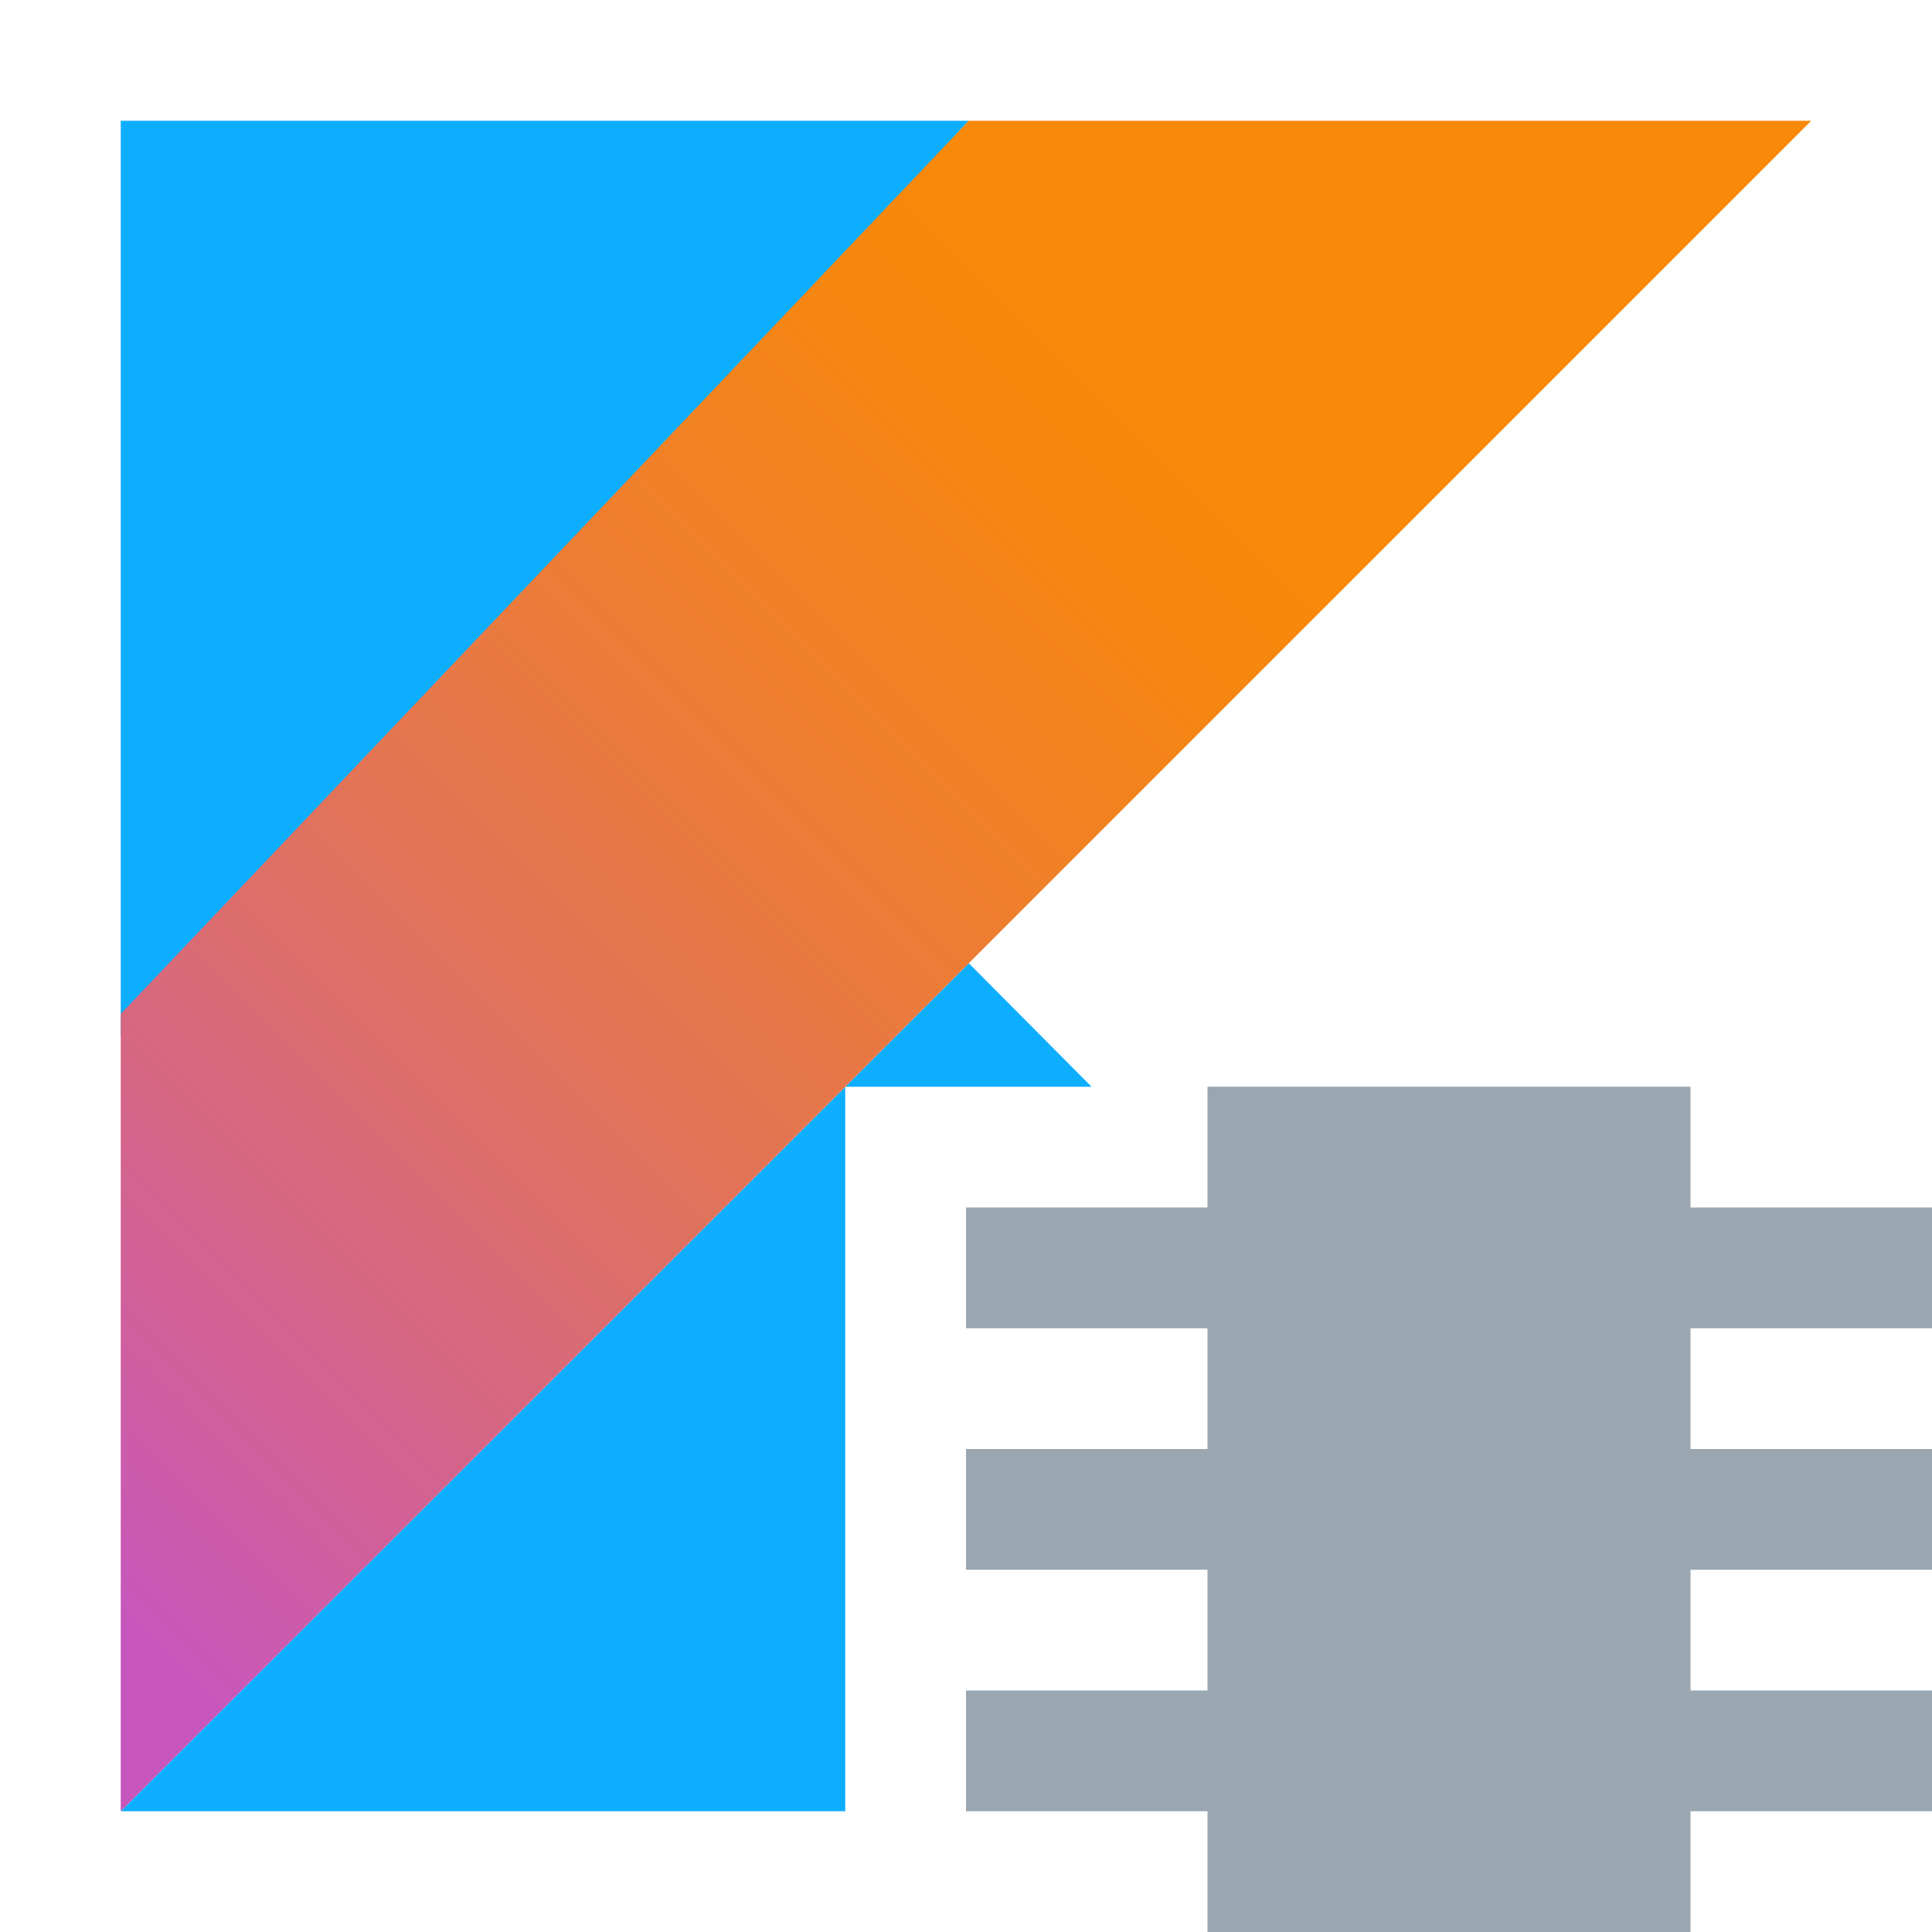
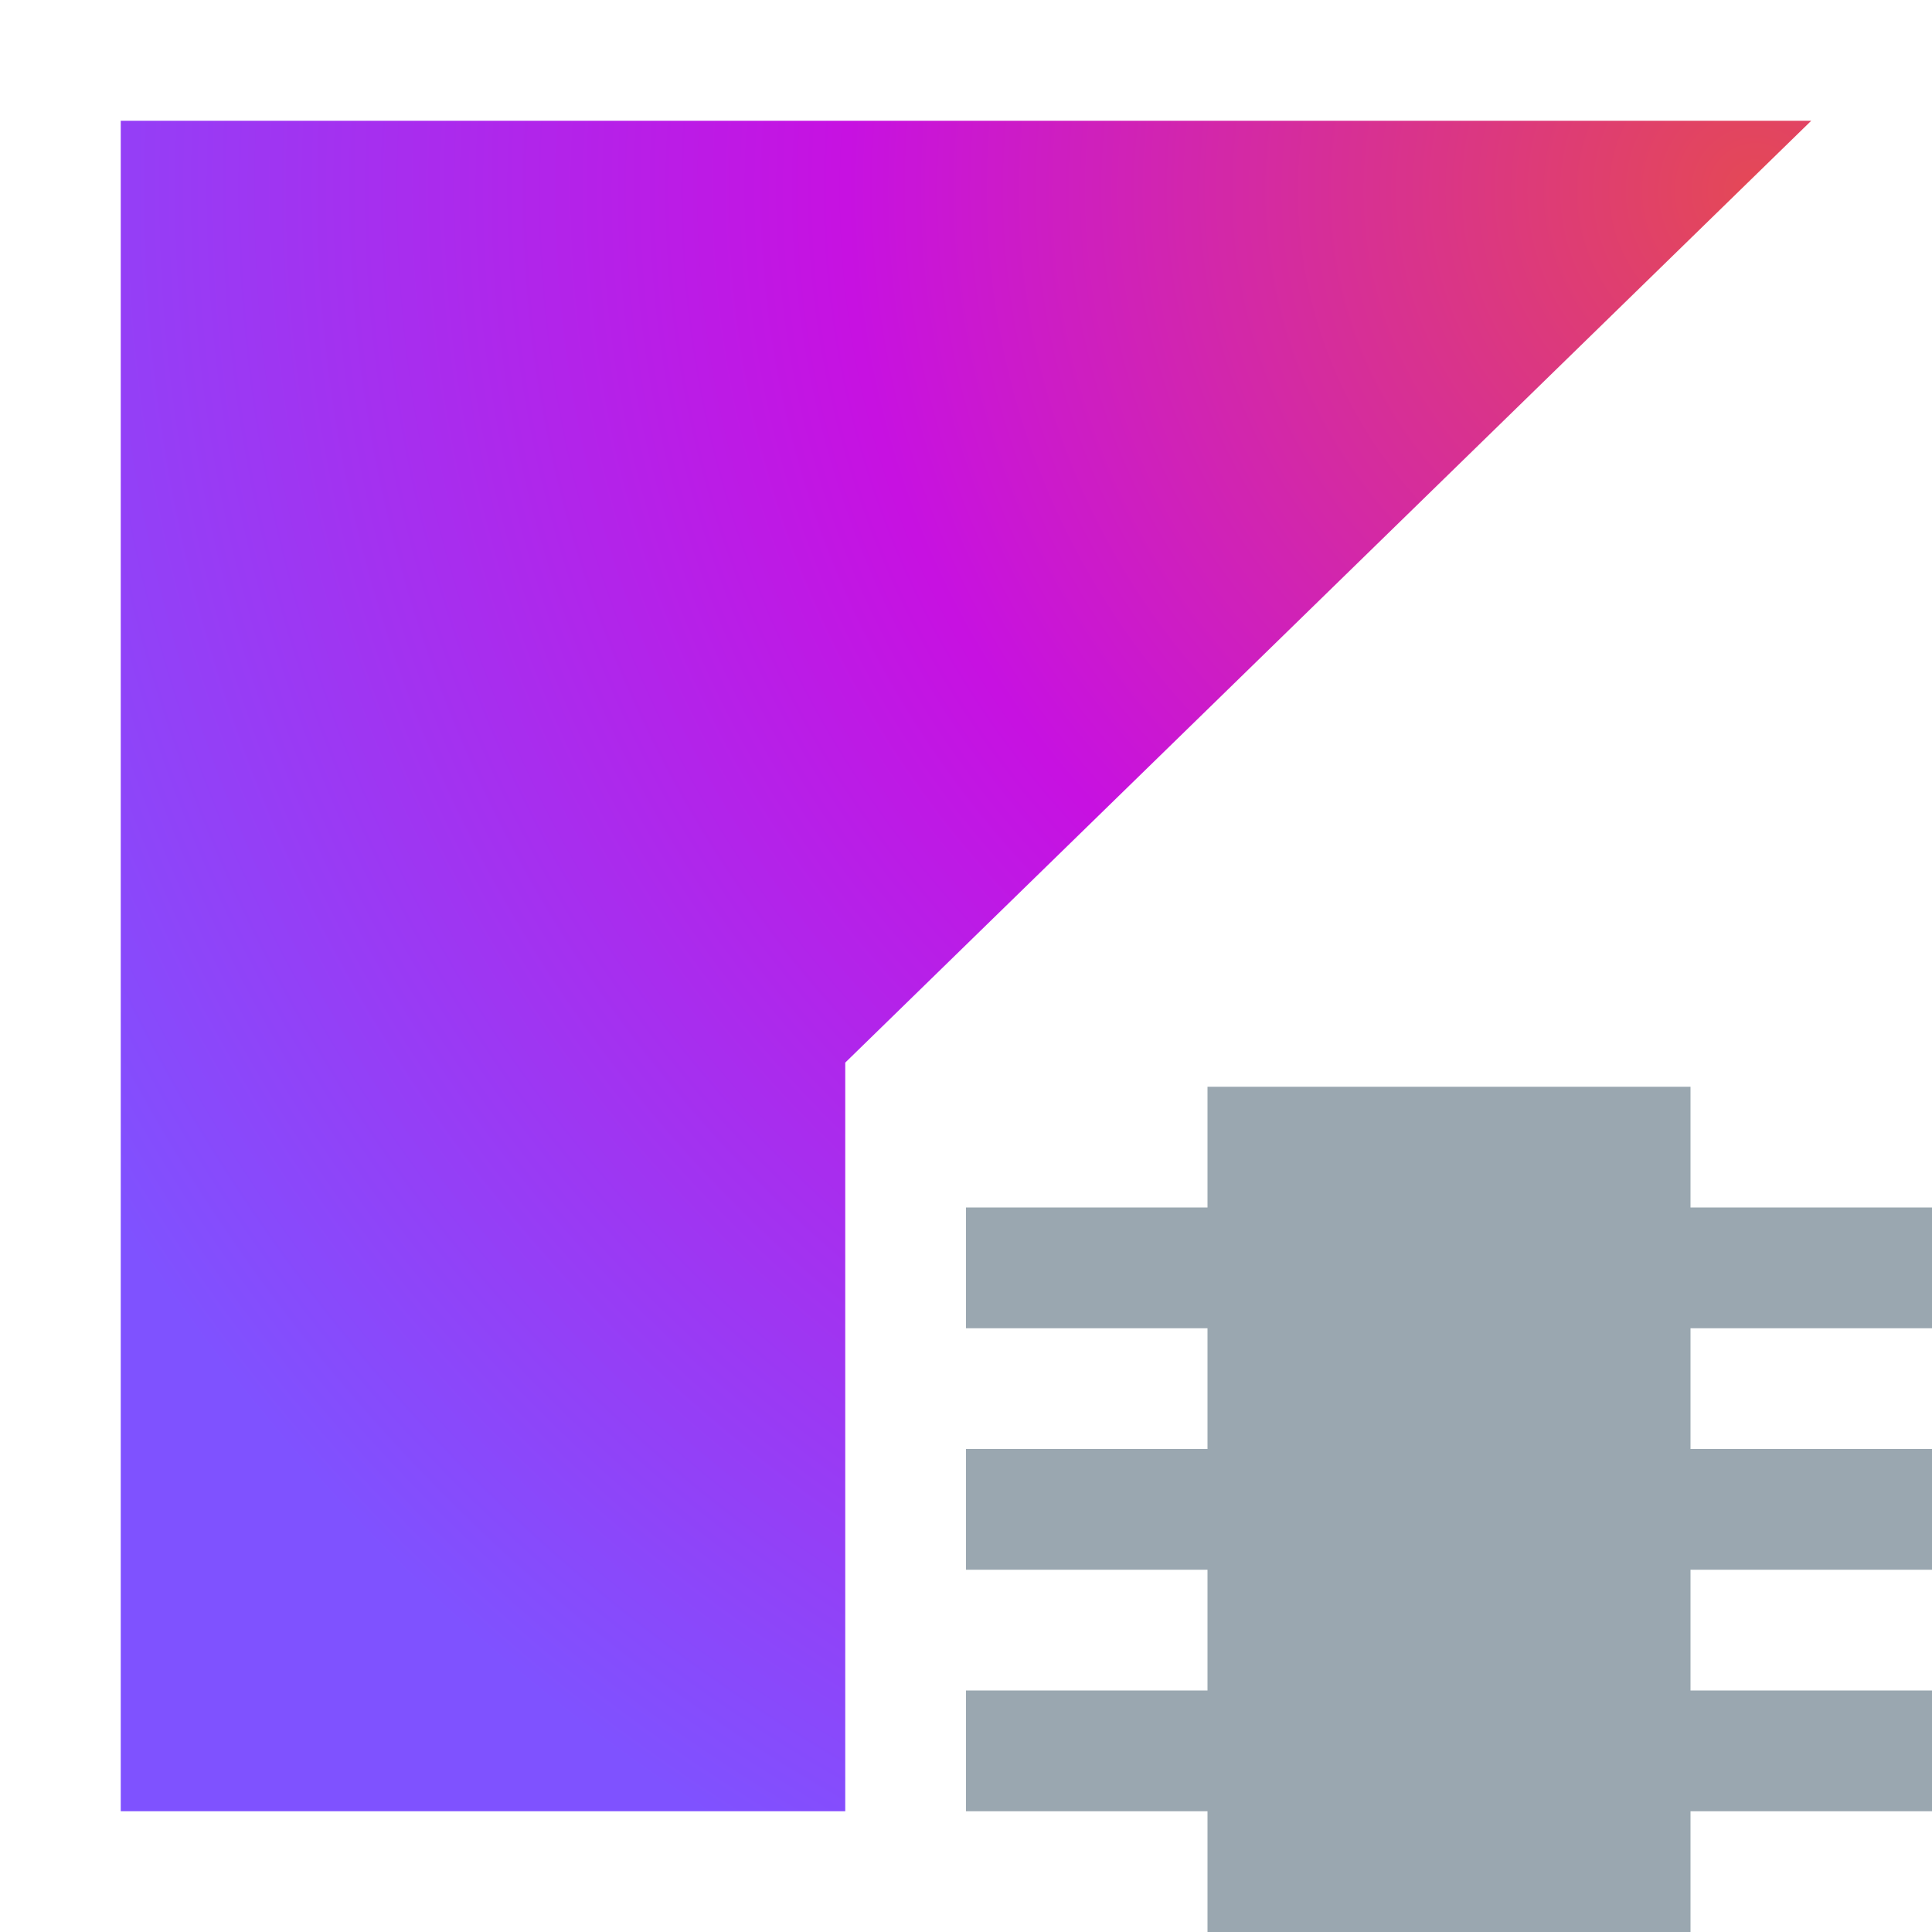
- <svg xmlns="http://www.w3.org/2000/svg" width="16" height="16" viewBox="0 0 16 16">
-   <defs>
-     <linearGradient id="kotlin_native-a" x1="-16.836%" x2="76.219%" y1="91.94%" y2="-1.116%">
-       <stop offset="10.75%" stop-color="#C757BC" />
-       <stop offset="21.38%" stop-color="#D0609A" />
-       <stop offset="42.54%" stop-color="#E1725C" />
-       <stop offset="60.48%" stop-color="#EE7E2F" />
-       <stop offset="74.3%" stop-color="#F58613" />
-       <stop offset="82.32%" stop-color="#F88909" />
-     </linearGradient>
-   </defs>
-   <g fill="none" fill-rule="evenodd">
-     <polygon fill="#9AA7B0" points="6 6 6 7 2 7 2 6 0 6 0 5 2 5 2 4 0 4 0 3 2 3 2 2 0 2 0 1 2 1 2 0 6 0 6 1 8 1 8 2 6 2 6 3 8 3 8 4 6 4 6 5 8 5 8 6" transform="translate(8 9)" />
-     <g fill-rule="nonzero" transform="translate(1 1)">
-       <path fill="#0EAEFF" d="M8.04,8 L6,8 L6,14 L0,14 L7.023,6.977 L8.04,8 Z" />
-       <polygon fill="#0EAEFF" points="0 0 7.023 0 0 7.583" />
-       <polygon fill="url(#kotlin_native-a)" points="7.023 0 0 7.397 0 14 7.023 6.977 14 0" />
-     </g>
+ <svg xmlns="http://www.w3.org/2000/svg" version="1.1" id="Layer_1" x="0px" y="0px" viewBox="0 0 16 16" style="enable-background:new 0 0 16 16;" xml:space="preserve">
+   <style type="text/css">
+ 	.st0{fill-rule:evenodd;clip-rule:evenodd;fill:#9AA7B0;}
+ 	.st1{fill:url(#SVGID_1_);}
+ </style>
+   <g>
+     <polygon class="st0" points="14,15 14,16 10,16 10,15 8,15 8,14 10,14 10,13 8,13 8,12 10,12 10,11 8,11 8,10 10,10 10,9 14,9    14,10 16,10 16,11 14,11 14,12 16,12 16,13 14,13 14,14 16,14 16,15  " />
+     <radialGradient id="SVGID_1_" cx="-33.7" cy="109.215" r="16.477" gradientTransform="matrix(0.9733 0 0 -0.9733 47.3382 107.8764)" gradientUnits="userSpaceOnUse">
+       <stop offset="3.435144e-03" style="stop-color:#E44857" />
+       <stop offset="0.469" style="stop-color:#C711E1" />
+       <stop offset="1" style="stop-color:#7F52FF" />
+     </radialGradient>
+     <polygon class="st1" points="7,8.8 15,1 1,1 1,15 7,15  " />
  </g>
</svg>
